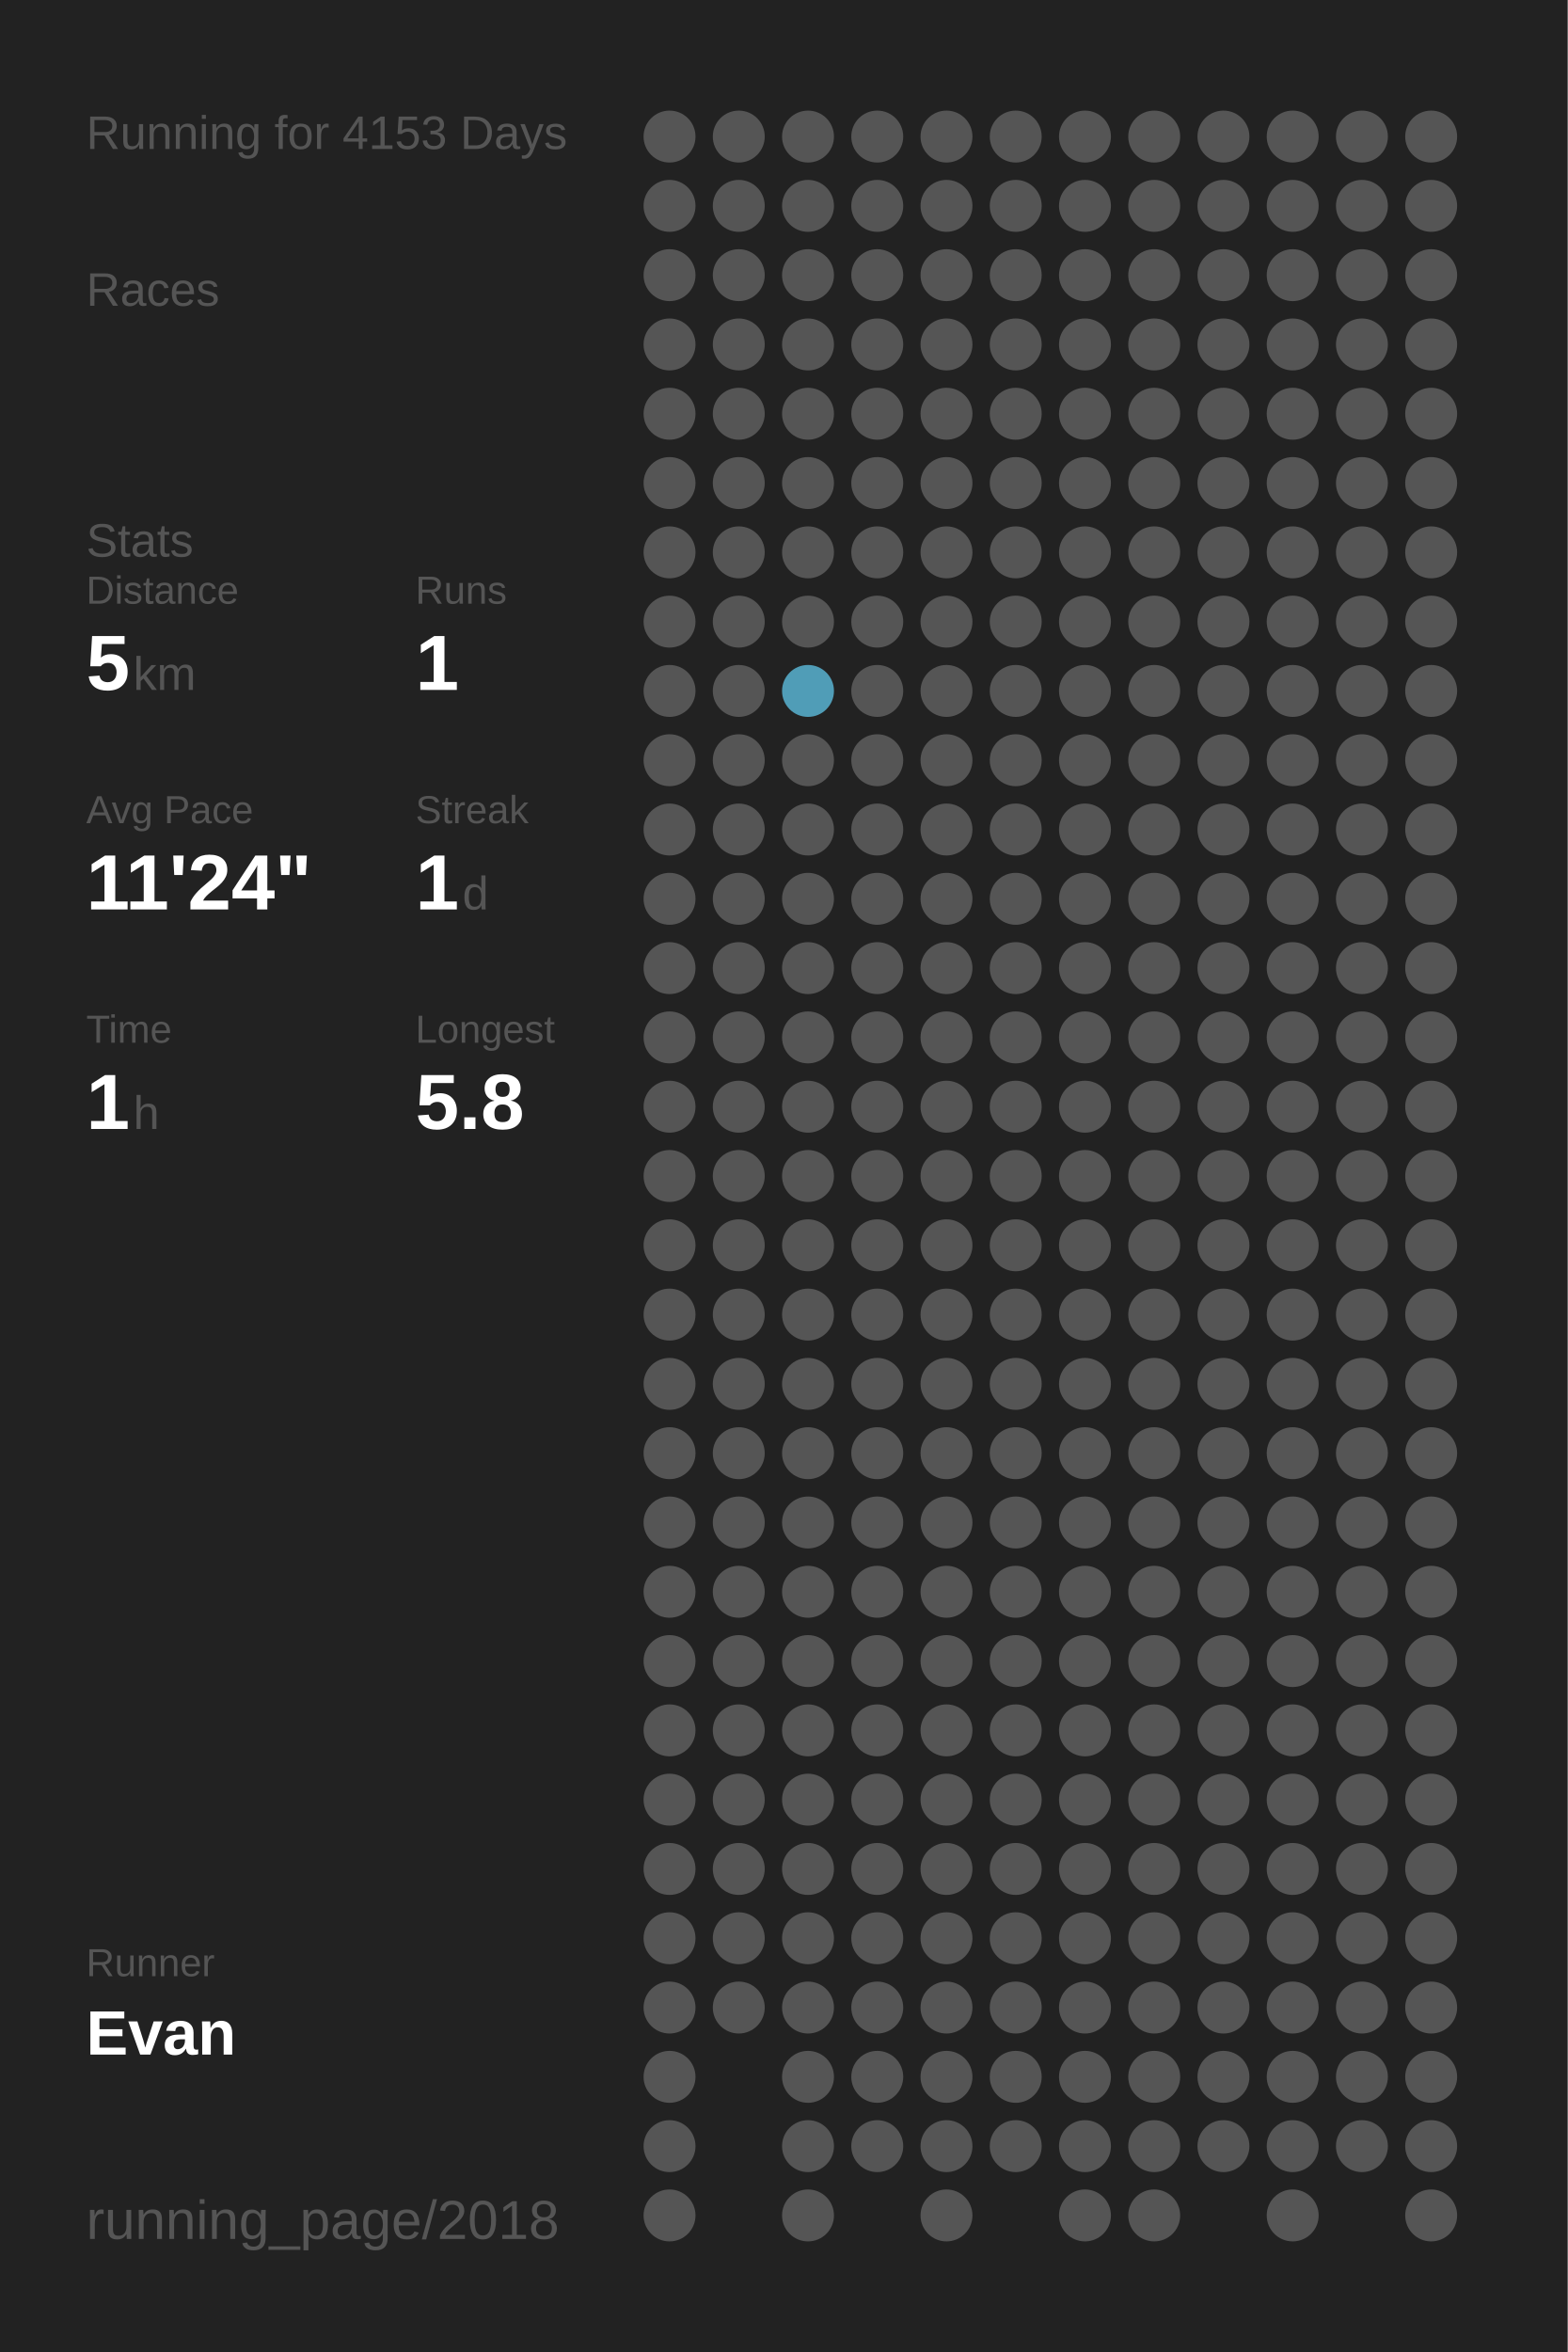
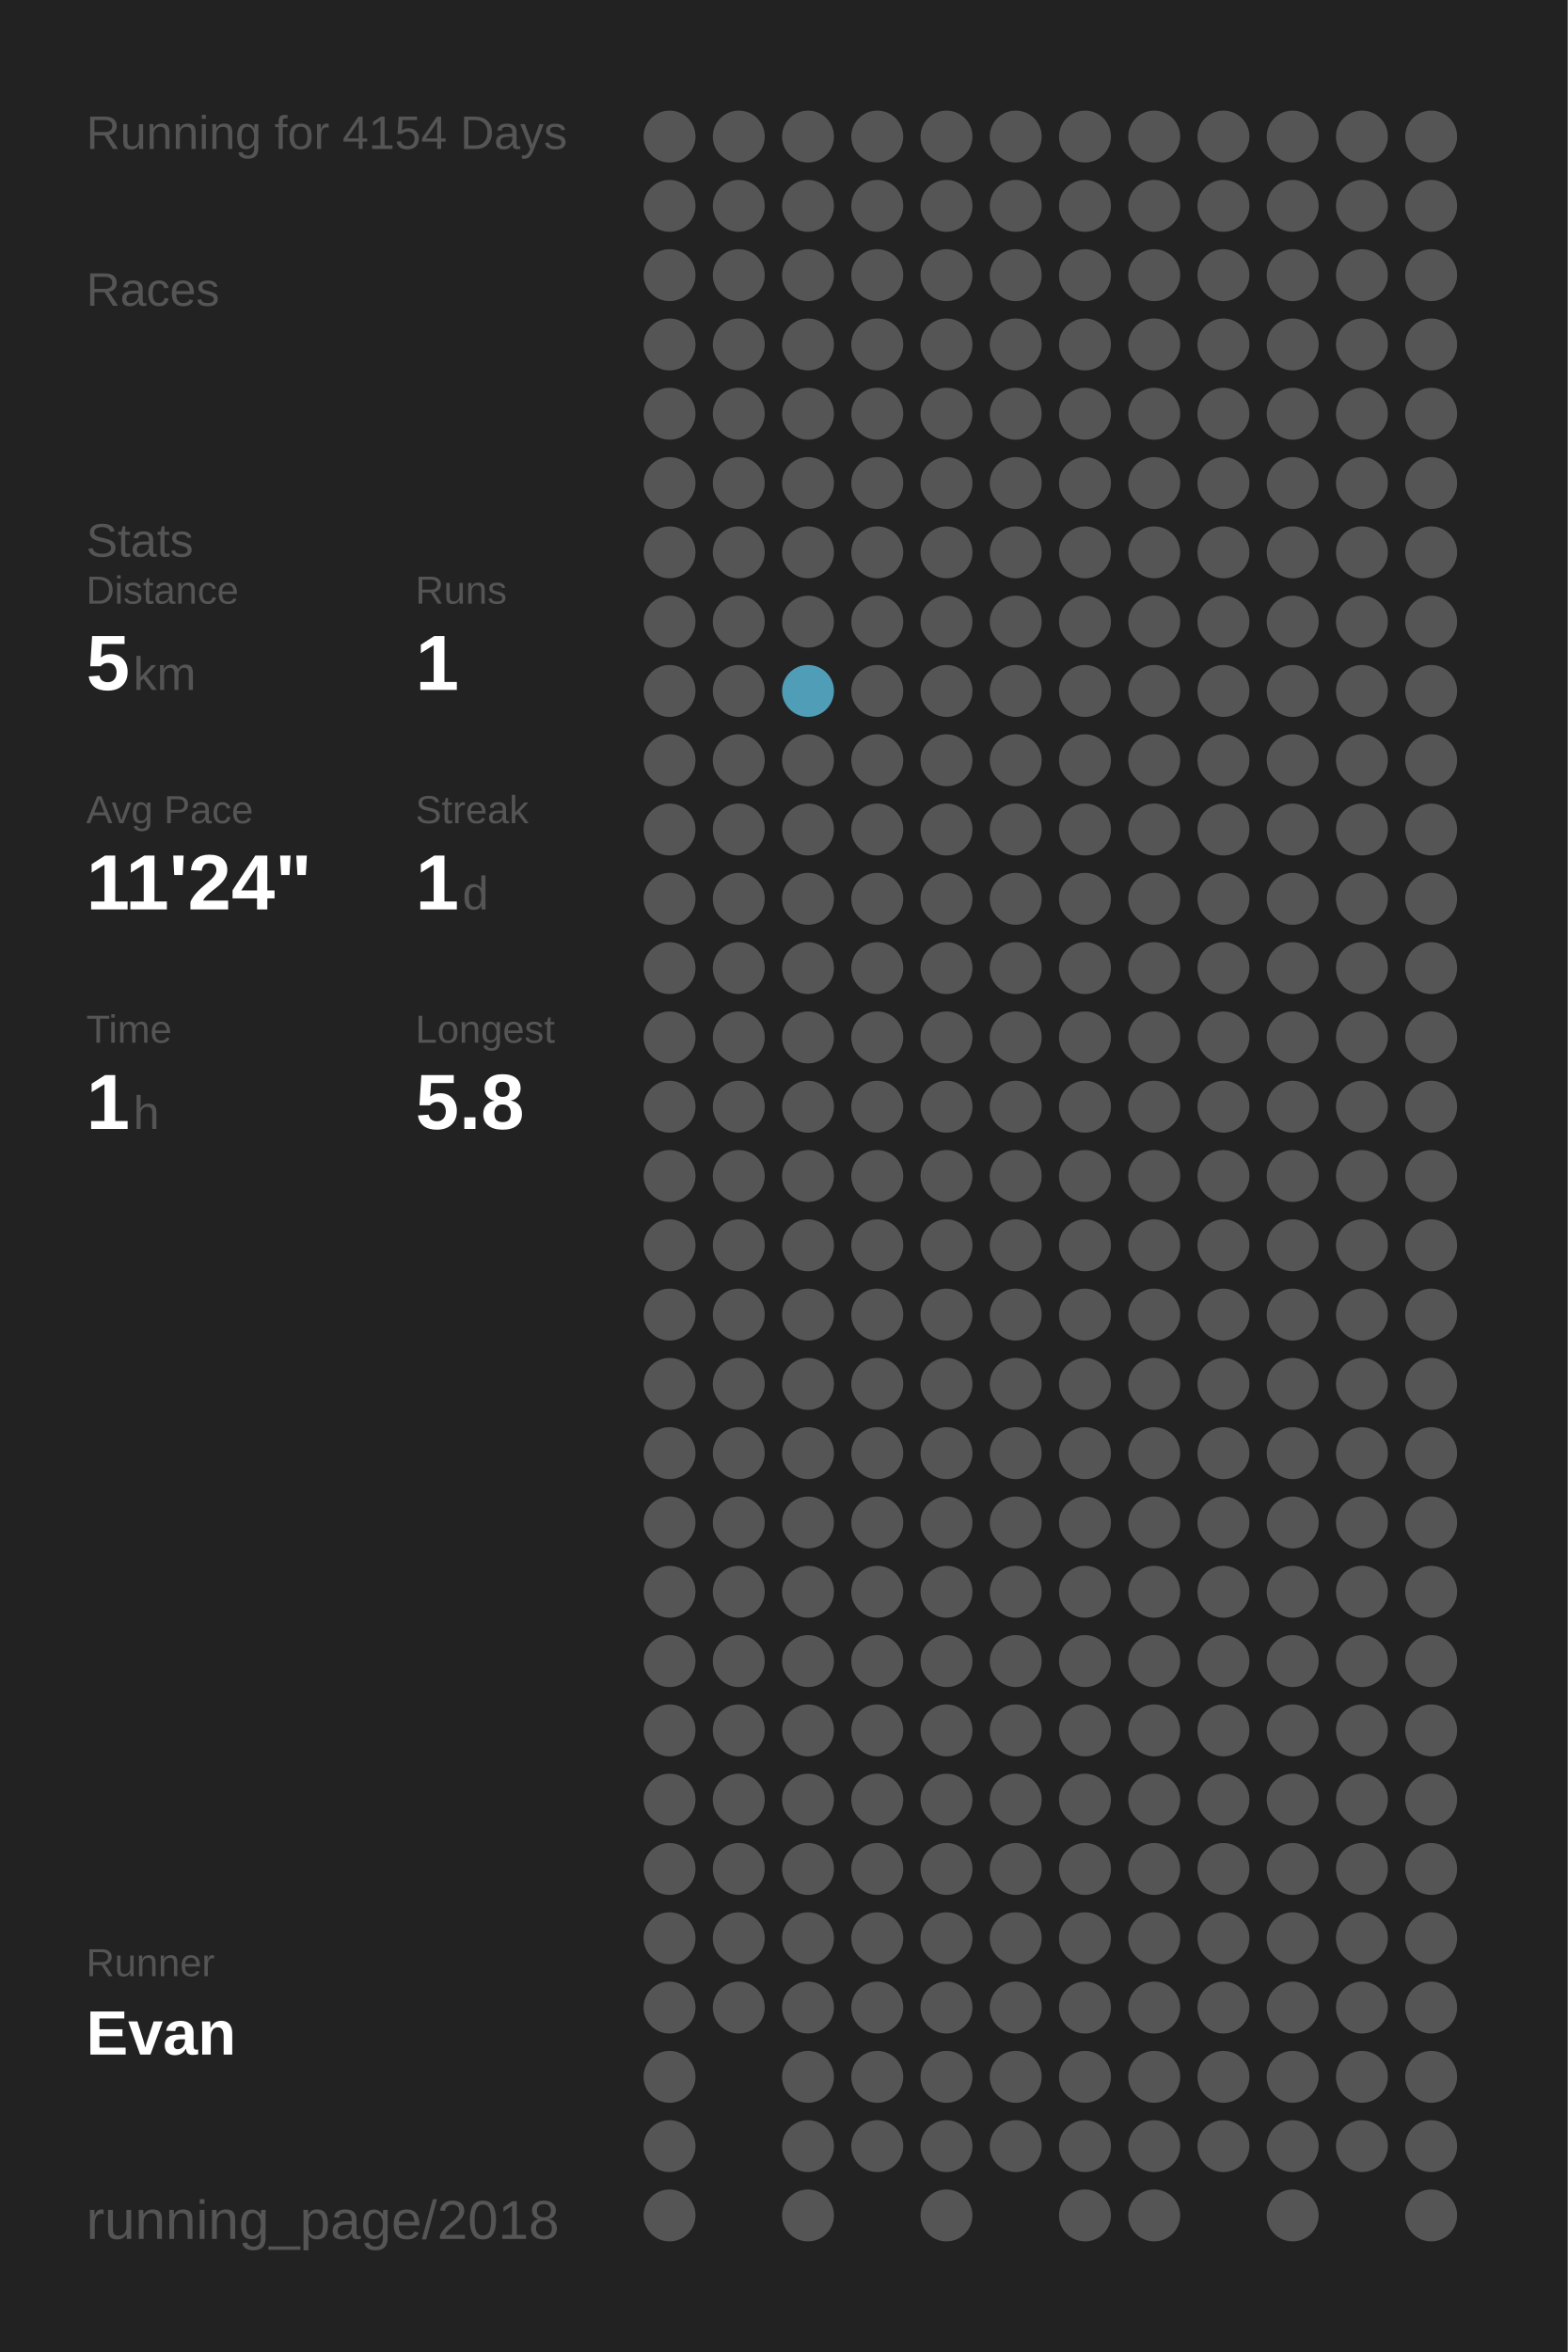
<svg xmlns="http://www.w3.org/2000/svg" baseProfile="full" height="300mm" version="1.1" viewBox="0,0,200,300" width="200mm">
  <defs />
  <rect fill="#222222" height="300" width="200" x="0" y="0" />
-   <text fill="#555555" style="font-size:6px; font-family:Arial;" x="11" y="19">Running for 4153 Days</text>
+   <text fill="#555555" style="font-size:6px; font-family:Arial;" x="11" y="19">Running for 4154 Days</text>
  <text fill="#555555" style="font-size:6px; font-family:Arial;" x="11" y="39">Races</text>
  <text fill="#555555" style="font-size:6px; font-family:Arial;" x="11" y="71">Stats</text>
  <text fill="#555555" style="font-size:5px; font-family:Arial;" x="11" y="77">Distance</text>
  <text fill="#FFFFFF" style="font-size:10px; font-family:Arial; font-weight:bold;" x="11" y="88">5</text>
  <text fill="#555555" style="font-size:6px; font-family:Arial;" x="17" y="88">km</text>
  <text fill="#555555" style="font-size:5px; font-family:Arial;" x="53" y="77">Runs</text>
  <text fill="#FFFFFF" style="font-size:10px; font-family:Arial; font-weight:bold;" x="53" y="88">1</text>
  <text fill="#555555" style="font-size:5px; font-family:Arial;" x="11" y="105">Avg Pace</text>
  <text fill="#FFFFFF" style="font-size:10px; font-family:Arial; font-weight:bold;" x="11" y="116">11'24"</text>
  <text fill="#555555" style="font-size:5px; font-family:Arial;" x="53" y="105">Streak</text>
  <text fill="#FFFFFF" style="font-size:10px; font-family:Arial; font-weight:bold;" x="53" y="116">1</text>
  <text fill="#555555" style="font-size:6px; font-family:Arial;" x="59" y="116">d</text>
  <text fill="#555555" style="font-size:5px; font-family:Arial;" x="11" y="133">Time</text>
  <text fill="#FFFFFF" style="font-size:10px; font-family:Arial; font-weight:bold;" x="11" y="144">1</text>
  <text fill="#555555" style="font-size:6px; font-family:Arial;" x="17" y="144">h</text>
  <text fill="#555555" style="font-size:5px; font-family:Arial;" x="53" y="133">Longest</text>
  <text fill="#FFFFFF" style="font-size:10px; font-family:Arial; font-weight:bold;" x="53" y="144">5.8</text>
  <text fill="#555555" style="font-size:5px; font-family:Arial;" x="11" y="252.065">Runner</text>
  <text fill="#FFFFFF" style="font-size:8px; font-family:Arial; font-weight:bold;" x="11" y="262.065">Evan</text>
  <text fill="#555555" style="font-size:7px; font-family:Arial;" x="11" y="285.581">running_page/2018</text>
  <circle cx="85.417" cy="17.419" fill="#555555" r="3.312" />
  <circle cx="85.417" cy="26.258" fill="#555555" r="3.312" />
  <circle cx="85.417" cy="35.097" fill="#555555" r="3.312" />
  <circle cx="85.417" cy="43.935" fill="#555555" r="3.312" />
  <circle cx="85.417" cy="52.774" fill="#555555" r="3.312" />
  <circle cx="85.417" cy="61.613" fill="#555555" r="3.312" />
  <circle cx="85.417" cy="70.452" fill="#555555" r="3.312" />
  <circle cx="85.417" cy="79.29" fill="#555555" r="3.312" />
  <circle cx="85.417" cy="88.129" fill="#555555" r="3.312" />
  <circle cx="85.417" cy="96.968" fill="#555555" r="3.312" />
  <circle cx="85.417" cy="105.806" fill="#555555" r="3.312" />
  <circle cx="85.417" cy="114.645" fill="#555555" r="3.312" />
  <circle cx="85.417" cy="123.484" fill="#555555" r="3.312" />
  <circle cx="85.417" cy="132.323" fill="#555555" r="3.312" />
  <circle cx="85.417" cy="141.161" fill="#555555" r="3.312" />
  <circle cx="85.417" cy="150" fill="#555555" r="3.312" />
  <circle cx="85.417" cy="158.839" fill="#555555" r="3.312" />
  <circle cx="85.417" cy="167.677" fill="#555555" r="3.312" />
  <circle cx="85.417" cy="176.516" fill="#555555" r="3.312" />
  <circle cx="85.417" cy="185.355" fill="#555555" r="3.312" />
  <circle cx="85.417" cy="194.194" fill="#555555" r="3.312" />
  <circle cx="85.417" cy="203.032" fill="#555555" r="3.312" />
  <circle cx="85.417" cy="211.871" fill="#555555" r="3.312" />
  <circle cx="85.417" cy="220.71" fill="#555555" r="3.312" />
  <circle cx="85.417" cy="229.548" fill="#555555" r="3.312" />
  <circle cx="85.417" cy="238.387" fill="#555555" r="3.312" />
  <circle cx="85.417" cy="247.226" fill="#555555" r="3.312" />
  <circle cx="85.417" cy="256.065" fill="#555555" r="3.312" />
  <circle cx="85.417" cy="264.903" fill="#555555" r="3.312" />
  <circle cx="85.417" cy="273.742" fill="#555555" r="3.312" />
  <circle cx="85.417" cy="282.581" fill="#555555" r="3.312" />
  <circle cx="94.25" cy="17.419" fill="#555555" r="3.312" />
  <circle cx="94.25" cy="26.258" fill="#555555" r="3.312" />
  <circle cx="94.25" cy="35.097" fill="#555555" r="3.312" />
  <circle cx="94.25" cy="43.935" fill="#555555" r="3.312" />
  <circle cx="94.25" cy="52.774" fill="#555555" r="3.312" />
  <circle cx="94.25" cy="61.613" fill="#555555" r="3.312" />
  <circle cx="94.25" cy="70.452" fill="#555555" r="3.312" />
  <circle cx="94.25" cy="79.29" fill="#555555" r="3.312" />
  <circle cx="94.25" cy="88.129" fill="#555555" r="3.312" />
  <circle cx="94.25" cy="96.968" fill="#555555" r="3.312" />
  <circle cx="94.25" cy="105.806" fill="#555555" r="3.312" />
  <circle cx="94.25" cy="114.645" fill="#555555" r="3.312" />
  <circle cx="94.25" cy="123.484" fill="#555555" r="3.312" />
  <circle cx="94.25" cy="132.323" fill="#555555" r="3.312" />
  <circle cx="94.25" cy="141.161" fill="#555555" r="3.312" />
  <circle cx="94.25" cy="150" fill="#555555" r="3.312" />
  <circle cx="94.25" cy="158.839" fill="#555555" r="3.312" />
  <circle cx="94.25" cy="167.677" fill="#555555" r="3.312" />
  <circle cx="94.25" cy="176.516" fill="#555555" r="3.312" />
  <circle cx="94.25" cy="185.355" fill="#555555" r="3.312" />
  <circle cx="94.25" cy="194.194" fill="#555555" r="3.312" />
  <circle cx="94.25" cy="203.032" fill="#555555" r="3.312" />
  <circle cx="94.25" cy="211.871" fill="#555555" r="3.312" />
  <circle cx="94.25" cy="220.71" fill="#555555" r="3.312" />
  <circle cx="94.25" cy="229.548" fill="#555555" r="3.312" />
  <circle cx="94.25" cy="238.387" fill="#555555" r="3.312" />
  <circle cx="94.25" cy="247.226" fill="#555555" r="3.312" />
  <circle cx="94.25" cy="256.065" fill="#555555" r="3.312" />
  <circle cx="103.083" cy="17.419" fill="#555555" r="3.312" />
  <circle cx="103.083" cy="26.258" fill="#555555" r="3.312" />
  <circle cx="103.083" cy="35.097" fill="#555555" r="3.312" />
  <circle cx="103.083" cy="43.935" fill="#555555" r="3.312" />
  <circle cx="103.083" cy="52.774" fill="#555555" r="3.312" />
  <circle cx="103.083" cy="61.613" fill="#555555" r="3.312" />
  <circle cx="103.083" cy="70.452" fill="#555555" r="3.312" />
  <circle cx="103.083" cy="79.29" fill="#555555" r="3.312" />
  <circle cx="103.083" cy="88.129" fill="#509db7" r="3.312" />
  <circle cx="103.083" cy="96.968" fill="#555555" r="3.312" />
  <circle cx="103.083" cy="105.806" fill="#555555" r="3.312" />
  <circle cx="103.083" cy="114.645" fill="#555555" r="3.312" />
  <circle cx="103.083" cy="123.484" fill="#555555" r="3.312" />
  <circle cx="103.083" cy="132.323" fill="#555555" r="3.312" />
  <circle cx="103.083" cy="141.161" fill="#555555" r="3.312" />
  <circle cx="103.083" cy="150" fill="#555555" r="3.312" />
  <circle cx="103.083" cy="158.839" fill="#555555" r="3.312" />
  <circle cx="103.083" cy="167.677" fill="#555555" r="3.312" />
  <circle cx="103.083" cy="176.516" fill="#555555" r="3.312" />
  <circle cx="103.083" cy="185.355" fill="#555555" r="3.312" />
  <circle cx="103.083" cy="194.194" fill="#555555" r="3.312" />
  <circle cx="103.083" cy="203.032" fill="#555555" r="3.312" />
  <circle cx="103.083" cy="211.871" fill="#555555" r="3.312" />
  <circle cx="103.083" cy="220.71" fill="#555555" r="3.312" />
  <circle cx="103.083" cy="229.548" fill="#555555" r="3.312" />
  <circle cx="103.083" cy="238.387" fill="#555555" r="3.312" />
  <circle cx="103.083" cy="247.226" fill="#555555" r="3.312" />
  <circle cx="103.083" cy="256.065" fill="#555555" r="3.312" />
  <circle cx="103.083" cy="264.903" fill="#555555" r="3.312" />
  <circle cx="103.083" cy="273.742" fill="#555555" r="3.312" />
  <circle cx="103.083" cy="282.581" fill="#555555" r="3.312" />
  <circle cx="111.917" cy="17.419" fill="#555555" r="3.312" />
  <circle cx="111.917" cy="26.258" fill="#555555" r="3.312" />
  <circle cx="111.917" cy="35.097" fill="#555555" r="3.312" />
  <circle cx="111.917" cy="43.935" fill="#555555" r="3.312" />
  <circle cx="111.917" cy="52.774" fill="#555555" r="3.312" />
  <circle cx="111.917" cy="61.613" fill="#555555" r="3.312" />
  <circle cx="111.917" cy="70.452" fill="#555555" r="3.312" />
  <circle cx="111.917" cy="79.29" fill="#555555" r="3.312" />
  <circle cx="111.917" cy="88.129" fill="#555555" r="3.312" />
  <circle cx="111.917" cy="96.968" fill="#555555" r="3.312" />
  <circle cx="111.917" cy="105.806" fill="#555555" r="3.312" />
  <circle cx="111.917" cy="114.645" fill="#555555" r="3.312" />
  <circle cx="111.917" cy="123.484" fill="#555555" r="3.312" />
  <circle cx="111.917" cy="132.323" fill="#555555" r="3.312" />
  <circle cx="111.917" cy="141.161" fill="#555555" r="3.312" />
  <circle cx="111.917" cy="150" fill="#555555" r="3.312" />
  <circle cx="111.917" cy="158.839" fill="#555555" r="3.312" />
  <circle cx="111.917" cy="167.677" fill="#555555" r="3.312" />
  <circle cx="111.917" cy="176.516" fill="#555555" r="3.312" />
  <circle cx="111.917" cy="185.355" fill="#555555" r="3.312" />
  <circle cx="111.917" cy="194.194" fill="#555555" r="3.312" />
  <circle cx="111.917" cy="203.032" fill="#555555" r="3.312" />
  <circle cx="111.917" cy="211.871" fill="#555555" r="3.312" />
  <circle cx="111.917" cy="220.71" fill="#555555" r="3.312" />
  <circle cx="111.917" cy="229.548" fill="#555555" r="3.312" />
  <circle cx="111.917" cy="238.387" fill="#555555" r="3.312" />
  <circle cx="111.917" cy="247.226" fill="#555555" r="3.312" />
  <circle cx="111.917" cy="256.065" fill="#555555" r="3.312" />
  <circle cx="111.917" cy="264.903" fill="#555555" r="3.312" />
  <circle cx="111.917" cy="273.742" fill="#555555" r="3.312" />
  <circle cx="120.75" cy="17.419" fill="#555555" r="3.312" />
  <circle cx="120.75" cy="26.258" fill="#555555" r="3.312" />
  <circle cx="120.75" cy="35.097" fill="#555555" r="3.312" />
  <circle cx="120.75" cy="43.935" fill="#555555" r="3.312" />
  <circle cx="120.75" cy="52.774" fill="#555555" r="3.312" />
  <circle cx="120.75" cy="61.613" fill="#555555" r="3.312" />
  <circle cx="120.75" cy="70.452" fill="#555555" r="3.312" />
  <circle cx="120.75" cy="79.29" fill="#555555" r="3.312" />
  <circle cx="120.75" cy="88.129" fill="#555555" r="3.312" />
  <circle cx="120.75" cy="96.968" fill="#555555" r="3.312" />
  <circle cx="120.75" cy="105.806" fill="#555555" r="3.312" />
  <circle cx="120.75" cy="114.645" fill="#555555" r="3.312" />
  <circle cx="120.75" cy="123.484" fill="#555555" r="3.312" />
  <circle cx="120.75" cy="132.323" fill="#555555" r="3.312" />
  <circle cx="120.75" cy="141.161" fill="#555555" r="3.312" />
  <circle cx="120.75" cy="150" fill="#555555" r="3.312" />
  <circle cx="120.75" cy="158.839" fill="#555555" r="3.312" />
  <circle cx="120.75" cy="167.677" fill="#555555" r="3.312" />
  <circle cx="120.75" cy="176.516" fill="#555555" r="3.312" />
  <circle cx="120.75" cy="185.355" fill="#555555" r="3.312" />
  <circle cx="120.75" cy="194.194" fill="#555555" r="3.312" />
  <circle cx="120.75" cy="203.032" fill="#555555" r="3.312" />
  <circle cx="120.75" cy="211.871" fill="#555555" r="3.312" />
  <circle cx="120.75" cy="220.71" fill="#555555" r="3.312" />
  <circle cx="120.75" cy="229.548" fill="#555555" r="3.312" />
  <circle cx="120.75" cy="238.387" fill="#555555" r="3.312" />
  <circle cx="120.75" cy="247.226" fill="#555555" r="3.312" />
  <circle cx="120.75" cy="256.065" fill="#555555" r="3.312" />
  <circle cx="120.75" cy="264.903" fill="#555555" r="3.312" />
  <circle cx="120.75" cy="273.742" fill="#555555" r="3.312" />
  <circle cx="120.75" cy="282.581" fill="#555555" r="3.312" />
  <circle cx="129.583" cy="17.419" fill="#555555" r="3.312" />
  <circle cx="129.583" cy="26.258" fill="#555555" r="3.312" />
  <circle cx="129.583" cy="35.097" fill="#555555" r="3.312" />
  <circle cx="129.583" cy="43.935" fill="#555555" r="3.312" />
  <circle cx="129.583" cy="52.774" fill="#555555" r="3.312" />
  <circle cx="129.583" cy="61.613" fill="#555555" r="3.312" />
  <circle cx="129.583" cy="70.452" fill="#555555" r="3.312" />
  <circle cx="129.583" cy="79.29" fill="#555555" r="3.312" />
  <circle cx="129.583" cy="88.129" fill="#555555" r="3.312" />
  <circle cx="129.583" cy="96.968" fill="#555555" r="3.312" />
  <circle cx="129.583" cy="105.806" fill="#555555" r="3.312" />
  <circle cx="129.583" cy="114.645" fill="#555555" r="3.312" />
  <circle cx="129.583" cy="123.484" fill="#555555" r="3.312" />
  <circle cx="129.583" cy="132.323" fill="#555555" r="3.312" />
  <circle cx="129.583" cy="141.161" fill="#555555" r="3.312" />
  <circle cx="129.583" cy="150" fill="#555555" r="3.312" />
  <circle cx="129.583" cy="158.839" fill="#555555" r="3.312" />
  <circle cx="129.583" cy="167.677" fill="#555555" r="3.312" />
  <circle cx="129.583" cy="176.516" fill="#555555" r="3.312" />
  <circle cx="129.583" cy="185.355" fill="#555555" r="3.312" />
  <circle cx="129.583" cy="194.194" fill="#555555" r="3.312" />
  <circle cx="129.583" cy="203.032" fill="#555555" r="3.312" />
  <circle cx="129.583" cy="211.871" fill="#555555" r="3.312" />
  <circle cx="129.583" cy="220.71" fill="#555555" r="3.312" />
  <circle cx="129.583" cy="229.548" fill="#555555" r="3.312" />
  <circle cx="129.583" cy="238.387" fill="#555555" r="3.312" />
  <circle cx="129.583" cy="247.226" fill="#555555" r="3.312" />
  <circle cx="129.583" cy="256.065" fill="#555555" r="3.312" />
  <circle cx="129.583" cy="264.903" fill="#555555" r="3.312" />
  <circle cx="129.583" cy="273.742" fill="#555555" r="3.312" />
  <circle cx="138.417" cy="17.419" fill="#555555" r="3.312" />
  <circle cx="138.417" cy="26.258" fill="#555555" r="3.312" />
  <circle cx="138.417" cy="35.097" fill="#555555" r="3.312" />
  <circle cx="138.417" cy="43.935" fill="#555555" r="3.312" />
  <circle cx="138.417" cy="52.774" fill="#555555" r="3.312" />
  <circle cx="138.417" cy="61.613" fill="#555555" r="3.312" />
  <circle cx="138.417" cy="70.452" fill="#555555" r="3.312" />
  <circle cx="138.417" cy="79.29" fill="#555555" r="3.312" />
  <circle cx="138.417" cy="88.129" fill="#555555" r="3.312" />
  <circle cx="138.417" cy="96.968" fill="#555555" r="3.312" />
  <circle cx="138.417" cy="105.806" fill="#555555" r="3.312" />
  <circle cx="138.417" cy="114.645" fill="#555555" r="3.312" />
  <circle cx="138.417" cy="123.484" fill="#555555" r="3.312" />
  <circle cx="138.417" cy="132.323" fill="#555555" r="3.312" />
  <circle cx="138.417" cy="141.161" fill="#555555" r="3.312" />
  <circle cx="138.417" cy="150" fill="#555555" r="3.312" />
  <circle cx="138.417" cy="158.839" fill="#555555" r="3.312" />
  <circle cx="138.417" cy="167.677" fill="#555555" r="3.312" />
  <circle cx="138.417" cy="176.516" fill="#555555" r="3.312" />
  <circle cx="138.417" cy="185.355" fill="#555555" r="3.312" />
  <circle cx="138.417" cy="194.194" fill="#555555" r="3.312" />
  <circle cx="138.417" cy="203.032" fill="#555555" r="3.312" />
  <circle cx="138.417" cy="211.871" fill="#555555" r="3.312" />
  <circle cx="138.417" cy="220.71" fill="#555555" r="3.312" />
  <circle cx="138.417" cy="229.548" fill="#555555" r="3.312" />
  <circle cx="138.417" cy="238.387" fill="#555555" r="3.312" />
  <circle cx="138.417" cy="247.226" fill="#555555" r="3.312" />
  <circle cx="138.417" cy="256.065" fill="#555555" r="3.312" />
  <circle cx="138.417" cy="264.903" fill="#555555" r="3.312" />
  <circle cx="138.417" cy="273.742" fill="#555555" r="3.312" />
  <circle cx="138.417" cy="282.581" fill="#555555" r="3.312" />
  <circle cx="147.25" cy="17.419" fill="#555555" r="3.312" />
  <circle cx="147.25" cy="26.258" fill="#555555" r="3.312" />
  <circle cx="147.25" cy="35.097" fill="#555555" r="3.312" />
  <circle cx="147.25" cy="43.935" fill="#555555" r="3.312" />
  <circle cx="147.25" cy="52.774" fill="#555555" r="3.312" />
  <circle cx="147.25" cy="61.613" fill="#555555" r="3.312" />
  <circle cx="147.25" cy="70.452" fill="#555555" r="3.312" />
  <circle cx="147.25" cy="79.29" fill="#555555" r="3.312" />
  <circle cx="147.25" cy="88.129" fill="#555555" r="3.312" />
  <circle cx="147.25" cy="96.968" fill="#555555" r="3.312" />
  <circle cx="147.25" cy="105.806" fill="#555555" r="3.312" />
  <circle cx="147.25" cy="114.645" fill="#555555" r="3.312" />
  <circle cx="147.25" cy="123.484" fill="#555555" r="3.312" />
  <circle cx="147.25" cy="132.323" fill="#555555" r="3.312" />
  <circle cx="147.25" cy="141.161" fill="#555555" r="3.312" />
  <circle cx="147.25" cy="150" fill="#555555" r="3.312" />
  <circle cx="147.25" cy="158.839" fill="#555555" r="3.312" />
  <circle cx="147.25" cy="167.677" fill="#555555" r="3.312" />
  <circle cx="147.25" cy="176.516" fill="#555555" r="3.312" />
  <circle cx="147.25" cy="185.355" fill="#555555" r="3.312" />
  <circle cx="147.25" cy="194.194" fill="#555555" r="3.312" />
  <circle cx="147.25" cy="203.032" fill="#555555" r="3.312" />
  <circle cx="147.25" cy="211.871" fill="#555555" r="3.312" />
  <circle cx="147.25" cy="220.71" fill="#555555" r="3.312" />
  <circle cx="147.25" cy="229.548" fill="#555555" r="3.312" />
  <circle cx="147.25" cy="238.387" fill="#555555" r="3.312" />
  <circle cx="147.25" cy="247.226" fill="#555555" r="3.312" />
  <circle cx="147.25" cy="256.065" fill="#555555" r="3.312" />
  <circle cx="147.25" cy="264.903" fill="#555555" r="3.312" />
  <circle cx="147.25" cy="273.742" fill="#555555" r="3.312" />
  <circle cx="147.25" cy="282.581" fill="#555555" r="3.312" />
  <circle cx="156.083" cy="17.419" fill="#555555" r="3.312" />
  <circle cx="156.083" cy="26.258" fill="#555555" r="3.312" />
  <circle cx="156.083" cy="35.097" fill="#555555" r="3.312" />
  <circle cx="156.083" cy="43.935" fill="#555555" r="3.312" />
  <circle cx="156.083" cy="52.774" fill="#555555" r="3.312" />
  <circle cx="156.083" cy="61.613" fill="#555555" r="3.312" />
  <circle cx="156.083" cy="70.452" fill="#555555" r="3.312" />
  <circle cx="156.083" cy="79.29" fill="#555555" r="3.312" />
  <circle cx="156.083" cy="88.129" fill="#555555" r="3.312" />
  <circle cx="156.083" cy="96.968" fill="#555555" r="3.312" />
  <circle cx="156.083" cy="105.806" fill="#555555" r="3.312" />
  <circle cx="156.083" cy="114.645" fill="#555555" r="3.312" />
  <circle cx="156.083" cy="123.484" fill="#555555" r="3.312" />
  <circle cx="156.083" cy="132.323" fill="#555555" r="3.312" />
  <circle cx="156.083" cy="141.161" fill="#555555" r="3.312" />
  <circle cx="156.083" cy="150" fill="#555555" r="3.312" />
  <circle cx="156.083" cy="158.839" fill="#555555" r="3.312" />
  <circle cx="156.083" cy="167.677" fill="#555555" r="3.312" />
  <circle cx="156.083" cy="176.516" fill="#555555" r="3.312" />
  <circle cx="156.083" cy="185.355" fill="#555555" r="3.312" />
  <circle cx="156.083" cy="194.194" fill="#555555" r="3.312" />
  <circle cx="156.083" cy="203.032" fill="#555555" r="3.312" />
  <circle cx="156.083" cy="211.871" fill="#555555" r="3.312" />
  <circle cx="156.083" cy="220.71" fill="#555555" r="3.312" />
  <circle cx="156.083" cy="229.548" fill="#555555" r="3.312" />
  <circle cx="156.083" cy="238.387" fill="#555555" r="3.312" />
  <circle cx="156.083" cy="247.226" fill="#555555" r="3.312" />
  <circle cx="156.083" cy="256.065" fill="#555555" r="3.312" />
  <circle cx="156.083" cy="264.903" fill="#555555" r="3.312" />
  <circle cx="156.083" cy="273.742" fill="#555555" r="3.312" />
  <circle cx="164.917" cy="17.419" fill="#555555" r="3.312" />
  <circle cx="164.917" cy="26.258" fill="#555555" r="3.312" />
  <circle cx="164.917" cy="35.097" fill="#555555" r="3.312" />
  <circle cx="164.917" cy="43.935" fill="#555555" r="3.312" />
  <circle cx="164.917" cy="52.774" fill="#555555" r="3.312" />
  <circle cx="164.917" cy="61.613" fill="#555555" r="3.312" />
  <circle cx="164.917" cy="70.452" fill="#555555" r="3.312" />
  <circle cx="164.917" cy="79.29" fill="#555555" r="3.312" />
  <circle cx="164.917" cy="88.129" fill="#555555" r="3.312" />
  <circle cx="164.917" cy="96.968" fill="#555555" r="3.312" />
  <circle cx="164.917" cy="105.806" fill="#555555" r="3.312" />
  <circle cx="164.917" cy="114.645" fill="#555555" r="3.312" />
  <circle cx="164.917" cy="123.484" fill="#555555" r="3.312" />
  <circle cx="164.917" cy="132.323" fill="#555555" r="3.312" />
  <circle cx="164.917" cy="141.161" fill="#555555" r="3.312" />
  <circle cx="164.917" cy="150" fill="#555555" r="3.312" />
  <circle cx="164.917" cy="158.839" fill="#555555" r="3.312" />
  <circle cx="164.917" cy="167.677" fill="#555555" r="3.312" />
  <circle cx="164.917" cy="176.516" fill="#555555" r="3.312" />
  <circle cx="164.917" cy="185.355" fill="#555555" r="3.312" />
  <circle cx="164.917" cy="194.194" fill="#555555" r="3.312" />
  <circle cx="164.917" cy="203.032" fill="#555555" r="3.312" />
  <circle cx="164.917" cy="211.871" fill="#555555" r="3.312" />
  <circle cx="164.917" cy="220.71" fill="#555555" r="3.312" />
  <circle cx="164.917" cy="229.548" fill="#555555" r="3.312" />
  <circle cx="164.917" cy="238.387" fill="#555555" r="3.312" />
  <circle cx="164.917" cy="247.226" fill="#555555" r="3.312" />
  <circle cx="164.917" cy="256.065" fill="#555555" r="3.312" />
  <circle cx="164.917" cy="264.903" fill="#555555" r="3.312" />
  <circle cx="164.917" cy="273.742" fill="#555555" r="3.312" />
  <circle cx="164.917" cy="282.581" fill="#555555" r="3.312" />
  <circle cx="173.75" cy="17.419" fill="#555555" r="3.312" />
  <circle cx="173.75" cy="26.258" fill="#555555" r="3.312" />
  <circle cx="173.75" cy="35.097" fill="#555555" r="3.312" />
  <circle cx="173.75" cy="43.935" fill="#555555" r="3.312" />
  <circle cx="173.75" cy="52.774" fill="#555555" r="3.312" />
  <circle cx="173.75" cy="61.613" fill="#555555" r="3.312" />
  <circle cx="173.75" cy="70.452" fill="#555555" r="3.312" />
  <circle cx="173.75" cy="79.29" fill="#555555" r="3.312" />
  <circle cx="173.75" cy="88.129" fill="#555555" r="3.312" />
  <circle cx="173.75" cy="96.968" fill="#555555" r="3.312" />
  <circle cx="173.75" cy="105.806" fill="#555555" r="3.312" />
  <circle cx="173.75" cy="114.645" fill="#555555" r="3.312" />
  <circle cx="173.75" cy="123.484" fill="#555555" r="3.312" />
  <circle cx="173.75" cy="132.323" fill="#555555" r="3.312" />
  <circle cx="173.75" cy="141.161" fill="#555555" r="3.312" />
  <circle cx="173.75" cy="150" fill="#555555" r="3.312" />
  <circle cx="173.75" cy="158.839" fill="#555555" r="3.312" />
  <circle cx="173.75" cy="167.677" fill="#555555" r="3.312" />
  <circle cx="173.75" cy="176.516" fill="#555555" r="3.312" />
  <circle cx="173.75" cy="185.355" fill="#555555" r="3.312" />
  <circle cx="173.75" cy="194.194" fill="#555555" r="3.312" />
  <circle cx="173.75" cy="203.032" fill="#555555" r="3.312" />
  <circle cx="173.75" cy="211.871" fill="#555555" r="3.312" />
  <circle cx="173.75" cy="220.71" fill="#555555" r="3.312" />
  <circle cx="173.75" cy="229.548" fill="#555555" r="3.312" />
  <circle cx="173.75" cy="238.387" fill="#555555" r="3.312" />
  <circle cx="173.75" cy="247.226" fill="#555555" r="3.312" />
  <circle cx="173.75" cy="256.065" fill="#555555" r="3.312" />
  <circle cx="173.75" cy="264.903" fill="#555555" r="3.312" />
  <circle cx="173.75" cy="273.742" fill="#555555" r="3.312" />
  <circle cx="182.583" cy="17.419" fill="#555555" r="3.312" />
  <circle cx="182.583" cy="26.258" fill="#555555" r="3.312" />
  <circle cx="182.583" cy="35.097" fill="#555555" r="3.312" />
  <circle cx="182.583" cy="43.935" fill="#555555" r="3.312" />
  <circle cx="182.583" cy="52.774" fill="#555555" r="3.312" />
  <circle cx="182.583" cy="61.613" fill="#555555" r="3.312" />
  <circle cx="182.583" cy="70.452" fill="#555555" r="3.312" />
  <circle cx="182.583" cy="79.29" fill="#555555" r="3.312" />
  <circle cx="182.583" cy="88.129" fill="#555555" r="3.312" />
  <circle cx="182.583" cy="96.968" fill="#555555" r="3.312" />
  <circle cx="182.583" cy="105.806" fill="#555555" r="3.312" />
  <circle cx="182.583" cy="114.645" fill="#555555" r="3.312" />
  <circle cx="182.583" cy="123.484" fill="#555555" r="3.312" />
  <circle cx="182.583" cy="132.323" fill="#555555" r="3.312" />
  <circle cx="182.583" cy="141.161" fill="#555555" r="3.312" />
  <circle cx="182.583" cy="150" fill="#555555" r="3.312" />
  <circle cx="182.583" cy="158.839" fill="#555555" r="3.312" />
  <circle cx="182.583" cy="167.677" fill="#555555" r="3.312" />
  <circle cx="182.583" cy="176.516" fill="#555555" r="3.312" />
  <circle cx="182.583" cy="185.355" fill="#555555" r="3.312" />
  <circle cx="182.583" cy="194.194" fill="#555555" r="3.312" />
  <circle cx="182.583" cy="203.032" fill="#555555" r="3.312" />
  <circle cx="182.583" cy="211.871" fill="#555555" r="3.312" />
  <circle cx="182.583" cy="220.71" fill="#555555" r="3.312" />
  <circle cx="182.583" cy="229.548" fill="#555555" r="3.312" />
  <circle cx="182.583" cy="238.387" fill="#555555" r="3.312" />
  <circle cx="182.583" cy="247.226" fill="#555555" r="3.312" />
  <circle cx="182.583" cy="256.065" fill="#555555" r="3.312" />
  <circle cx="182.583" cy="264.903" fill="#555555" r="3.312" />
  <circle cx="182.583" cy="273.742" fill="#555555" r="3.312" />
  <circle cx="182.583" cy="282.581" fill="#555555" r="3.312" />
</svg>
